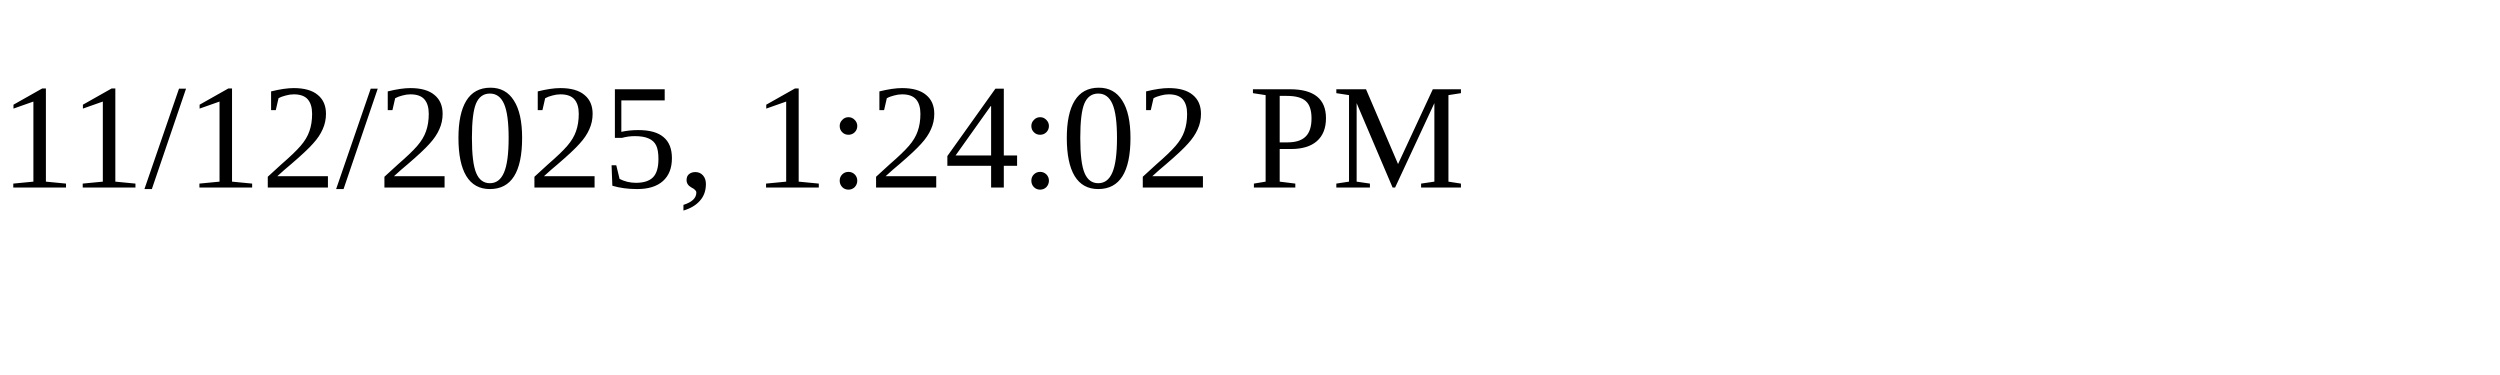
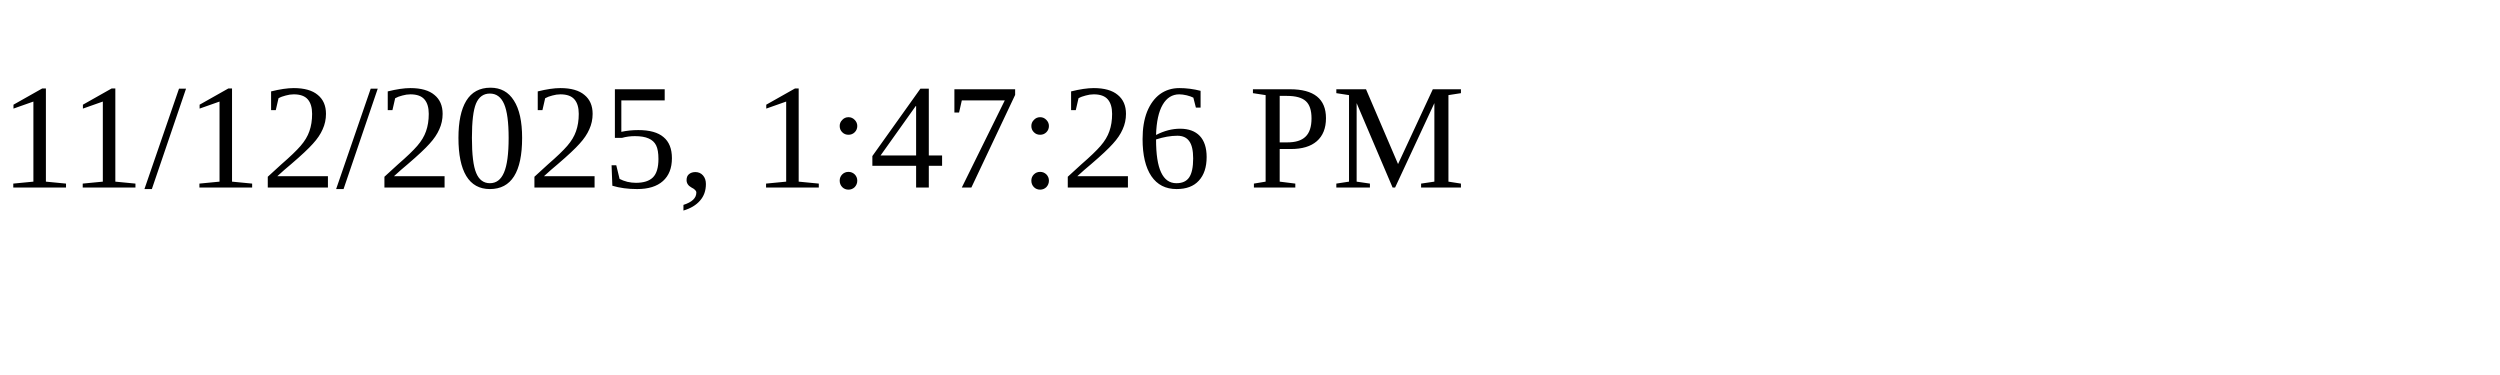
<svg xmlns="http://www.w3.org/2000/svg" height="30" width="200">
-   <text x="0" y="15">11/12/2025, 1:24:02 PM</text>
+   <text x="0" y="15">11/12/2025, 1:47:26 PM</text>
</svg>
